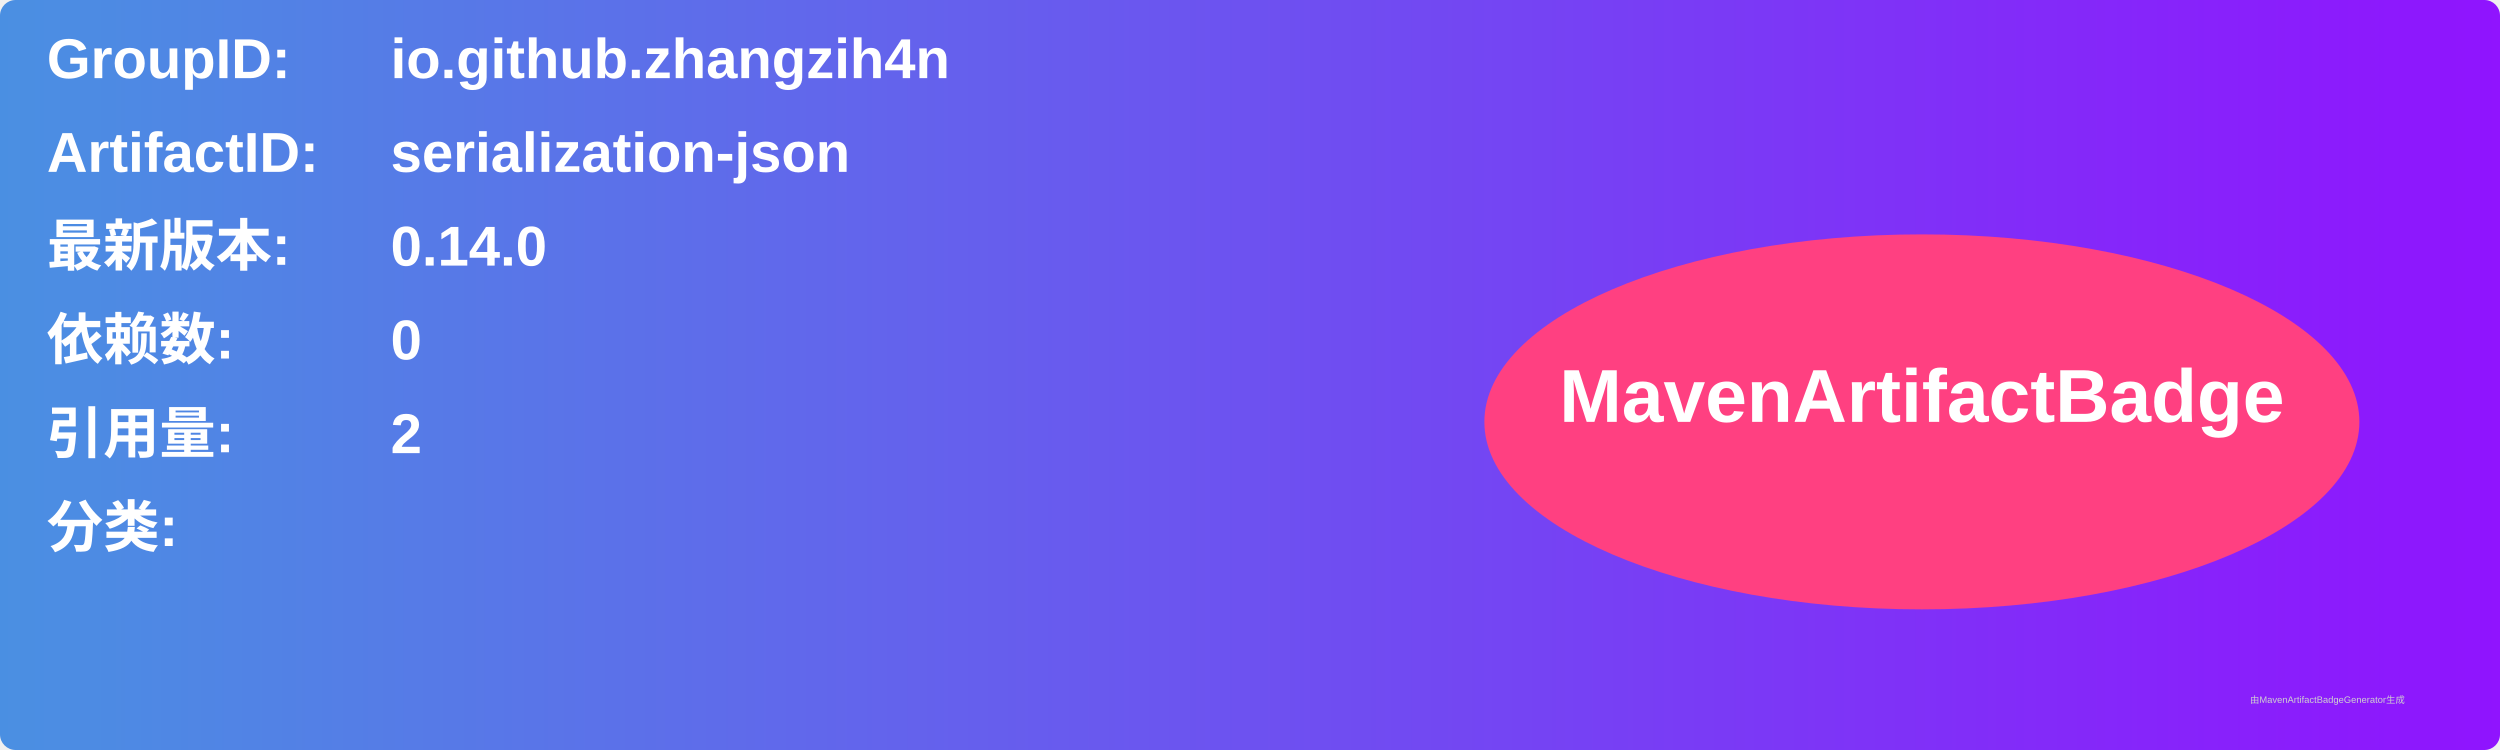
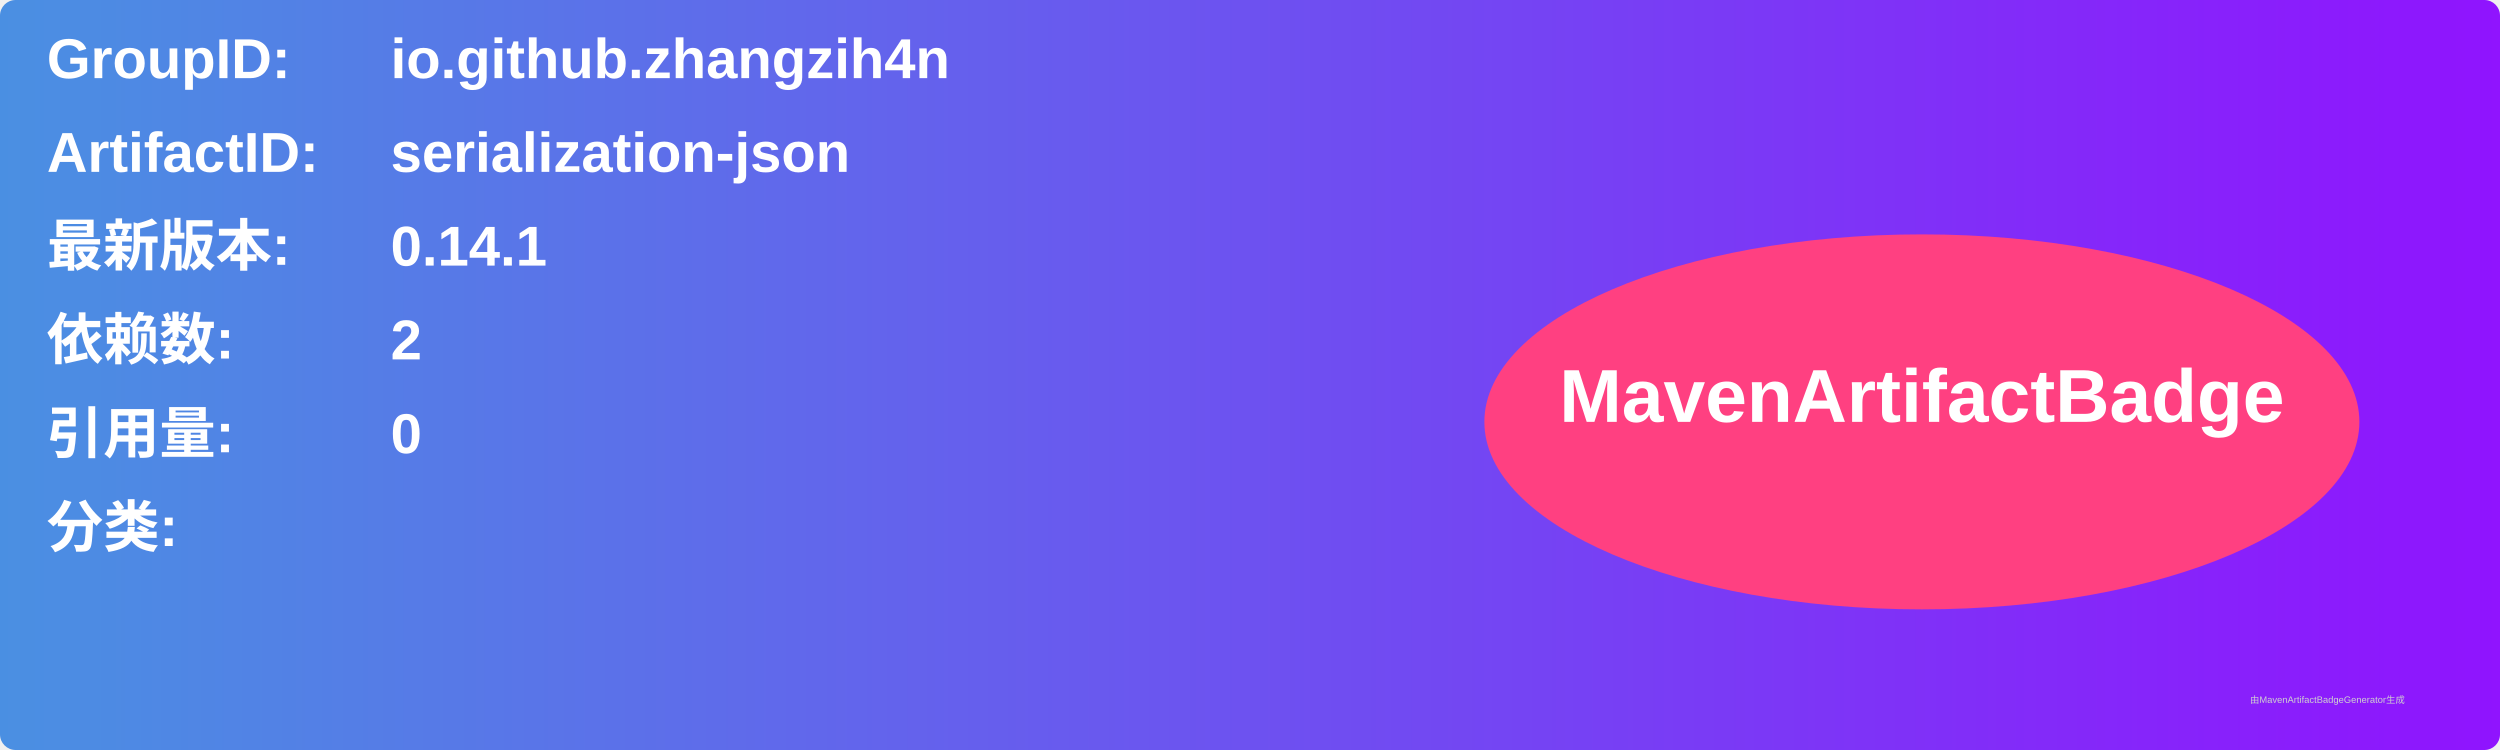
<svg xmlns="http://www.w3.org/2000/svg" width="800" height="240" viewBox="0 0 800 240">
  <linearGradient id="grad" x1="0%" y1="0%" x2="100%" y2="0%">
    <stop offset="0%" stop-color="#4a90e2" />
    <stop offset="100%" stop-color="#9013fe" />
  </linearGradient>
  <rect width="100%" height="100%" rx="5" ry="5" fill="url(#grad)" />
  <g transform="translate(15, 15)">
    <text x="0" y="10" font-family="Arial" font-size="18" fill="white" font-weight="bold" width="260">GroupID:</text>
    <text x="110" y="10" font-family="Arial" font-size="18" fill="white" font-weight="bold" width="460">io.github.zhangzih4n</text>
    <text x="0" y="40" font-family="Arial" font-size="18" fill="white" font-weight="bold" width="260">ArtifactID:</text>
    <text x="110" y="40" font-family="Arial" font-size="18" fill="white" font-weight="bold" width="460">serialization-json</text>
    <text x="0" y="70" font-family="Arial" font-size="18" fill="white" font-weight="bold">最新版本:</text>
    <text x="110" y="70" font-family="Arial" font-size="18" fill="white" font-weight="bold">
-       <tspan font-weight="bold">0.14.0</tspan>
+       <tspan font-weight="bold">0.14.1</tspan>
    </text>
    <text x="0" y="100" font-family="Arial" font-size="18" fill="white" font-weight="bold">依赖数: </text>
    <text x="110" y="100" font-family="Arial" font-size="18" fill="white">
-       <tspan font-weight="bold">0</tspan>
+       <tspan font-weight="bold">2</tspan>
    </text>
    <text x="0" y="130" font-family="Arial" font-size="18" fill="white" font-weight="bold">引用量: </text>
    <text x="110" y="130" font-family="Arial" font-size="18" fill="white">
-       <tspan font-weight="bold">2</tspan>
+       <tspan font-weight="bold">0</tspan>
    </text>
    <text x="0" y="160" font-family="Arial" font-size="18" fill="white" font-weight="bold">分类:</text>
    <text x="10" y="190" font-family="Arial" font-size="10" fill="white">
      <tspan font-weight="bold" />
    </text>
    <ellipse cx="600" cy="120" rx="140" ry="60" fill="#ff4081" />
    <text x="600" y="120" text-anchor="middle" font-family="Arial" font-size="24" fill="white" font-weight="bold">MavenArtifactBadge</text>
  </g>
  <text x="720" y="225" font-family="Arial" font-size="3" fill="#d0d0d0">由MavenArtifactBadgeGenerator生成</text>
</svg>
